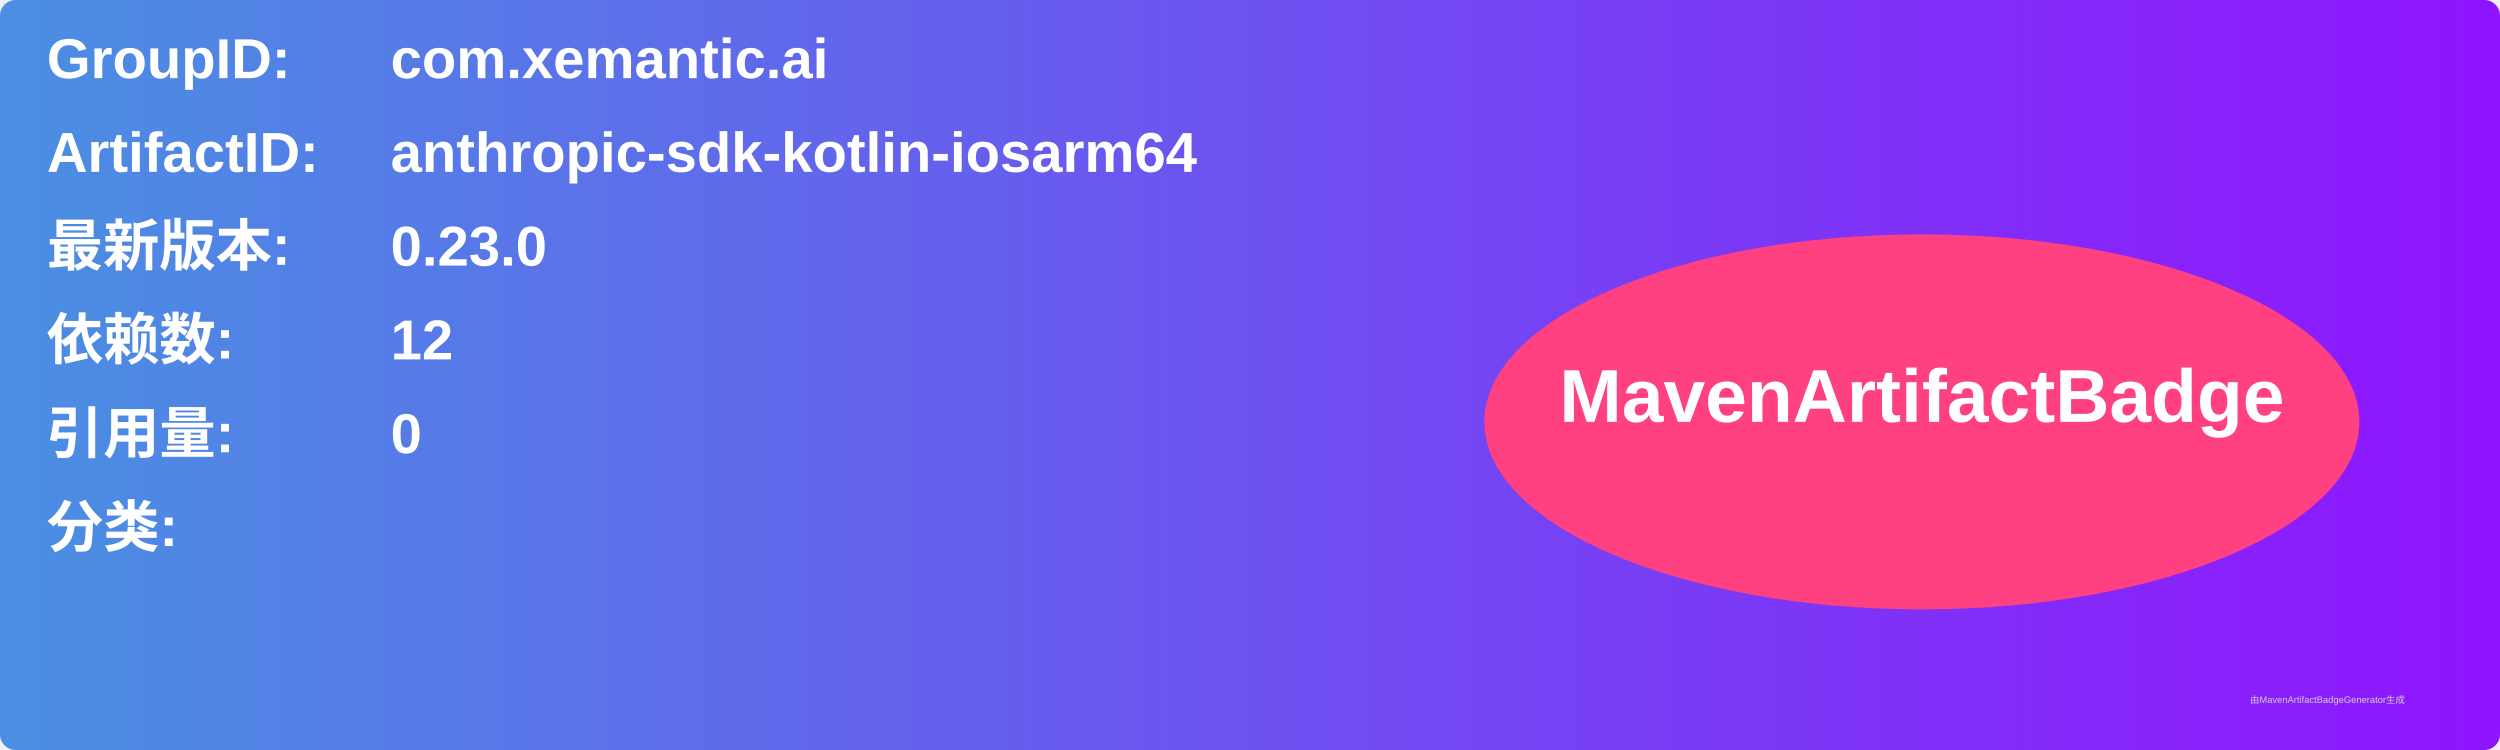
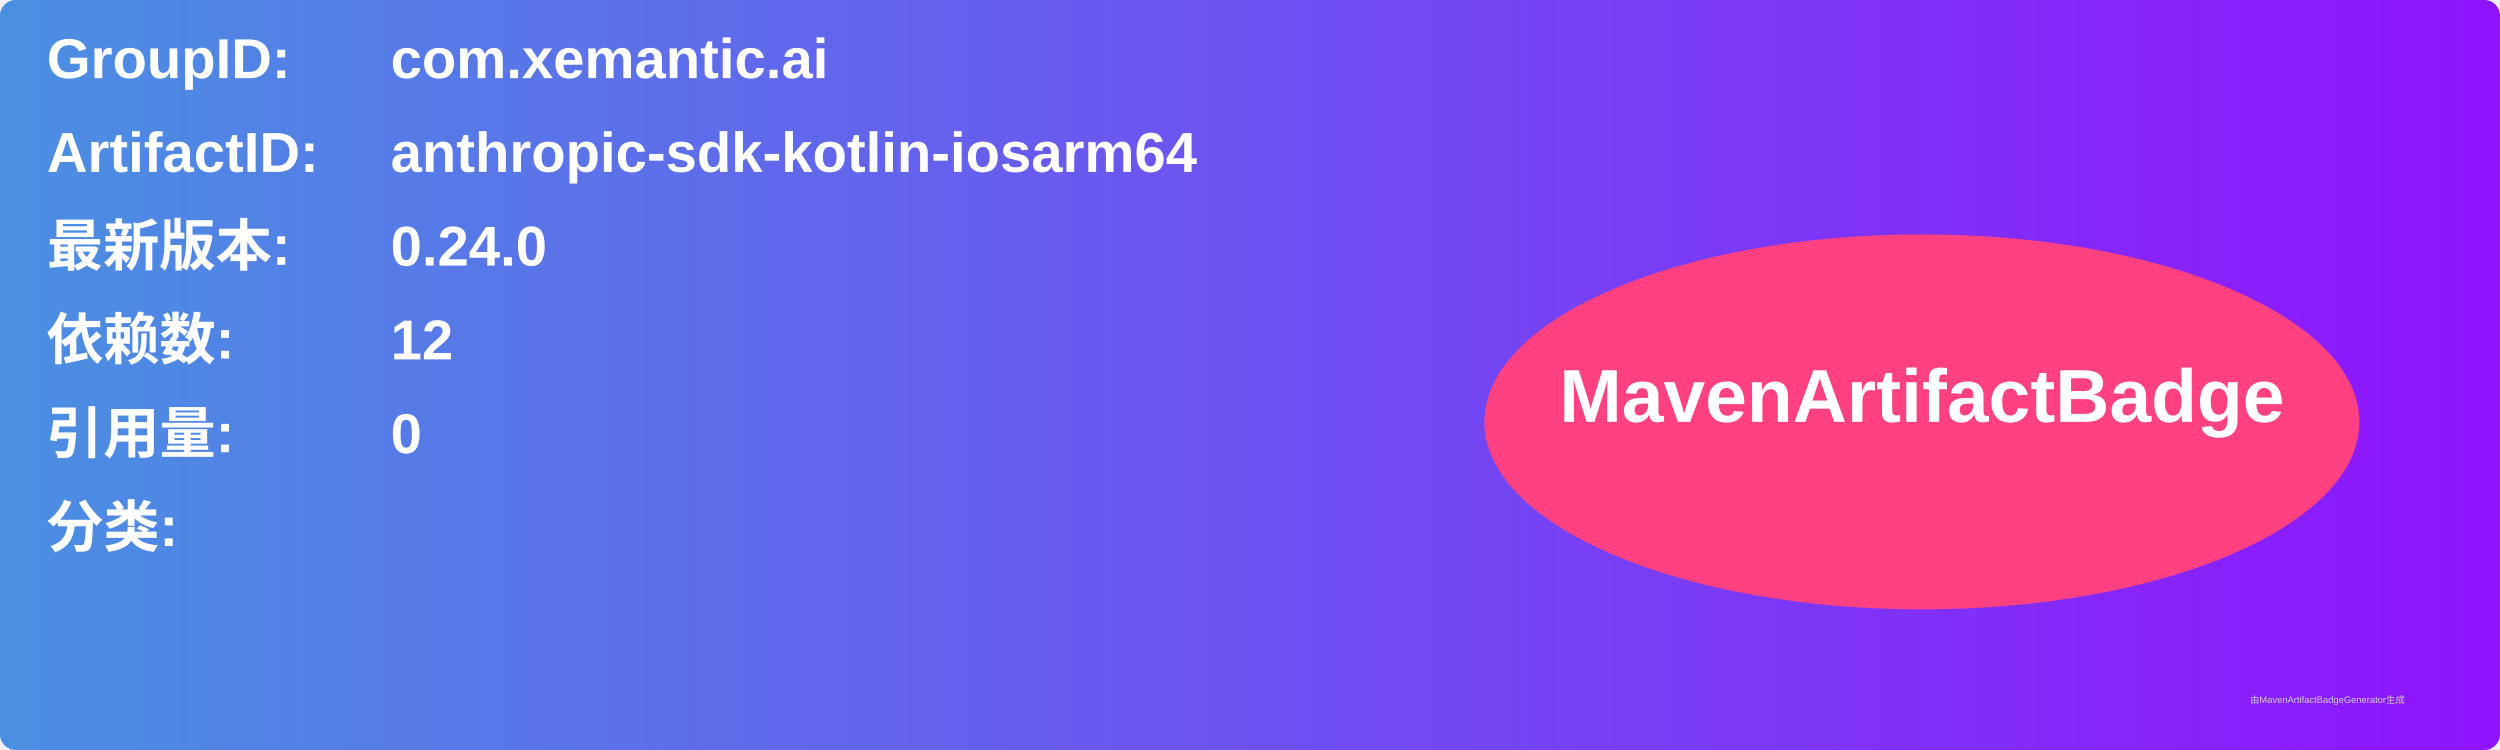
<svg xmlns="http://www.w3.org/2000/svg" width="800" height="240" viewBox="0 0 800 240">
  <linearGradient id="grad" x1="0%" y1="0%" x2="100%" y2="0%">
    <stop offset="0%" stop-color="#4a90e2" />
    <stop offset="100%" stop-color="#9013fe" />
  </linearGradient>
  <rect width="100%" height="100%" rx="5" ry="5" fill="url(#grad)" />
  <g transform="translate(15, 15)">
    <text x="0" y="10" font-family="Arial" font-size="18" fill="white" font-weight="bold" width="260">GroupID:</text>
    <text x="110" y="10" font-family="Arial" font-size="18" fill="white" font-weight="bold" width="460">com.xemantic.ai</text>
    <text x="0" y="40" font-family="Arial" font-size="18" fill="white" font-weight="bold" width="260">ArtifactID:</text>
    <text x="110" y="40" font-family="Arial" font-size="18" fill="white" font-weight="bold" width="460">anthropic-sdk-kotlin-iosarm64</text>
    <text x="0" y="70" font-family="Arial" font-size="18" fill="white" font-weight="bold">最新版本:</text>
    <text x="110" y="70" font-family="Arial" font-size="18" fill="white" font-weight="bold">
-       <tspan font-weight="bold">0.23.0</tspan>
+       <tspan font-weight="bold">0.24.0</tspan>
    </text>
    <text x="0" y="100" font-family="Arial" font-size="18" fill="white" font-weight="bold">依赖数: </text>
    <text x="110" y="100" font-family="Arial" font-size="18" fill="white">
      <tspan font-weight="bold">12</tspan>
    </text>
    <text x="0" y="130" font-family="Arial" font-size="18" fill="white" font-weight="bold">引用量: </text>
    <text x="110" y="130" font-family="Arial" font-size="18" fill="white">
      <tspan font-weight="bold">0</tspan>
    </text>
    <text x="0" y="160" font-family="Arial" font-size="18" fill="white" font-weight="bold">分类:</text>
    <text x="10" y="190" font-family="Arial" font-size="10" fill="white">
      <tspan font-weight="bold" />
    </text>
    <ellipse cx="600" cy="120" rx="140" ry="60" fill="#ff4081" />
    <text x="600" y="120" text-anchor="middle" font-family="Arial" font-size="24" fill="white" font-weight="bold">MavenArtifactBadge</text>
  </g>
  <text x="720" y="225" font-family="Arial" font-size="3" fill="#d0d0d0">由MavenArtifactBadgeGenerator生成</text>
</svg>
